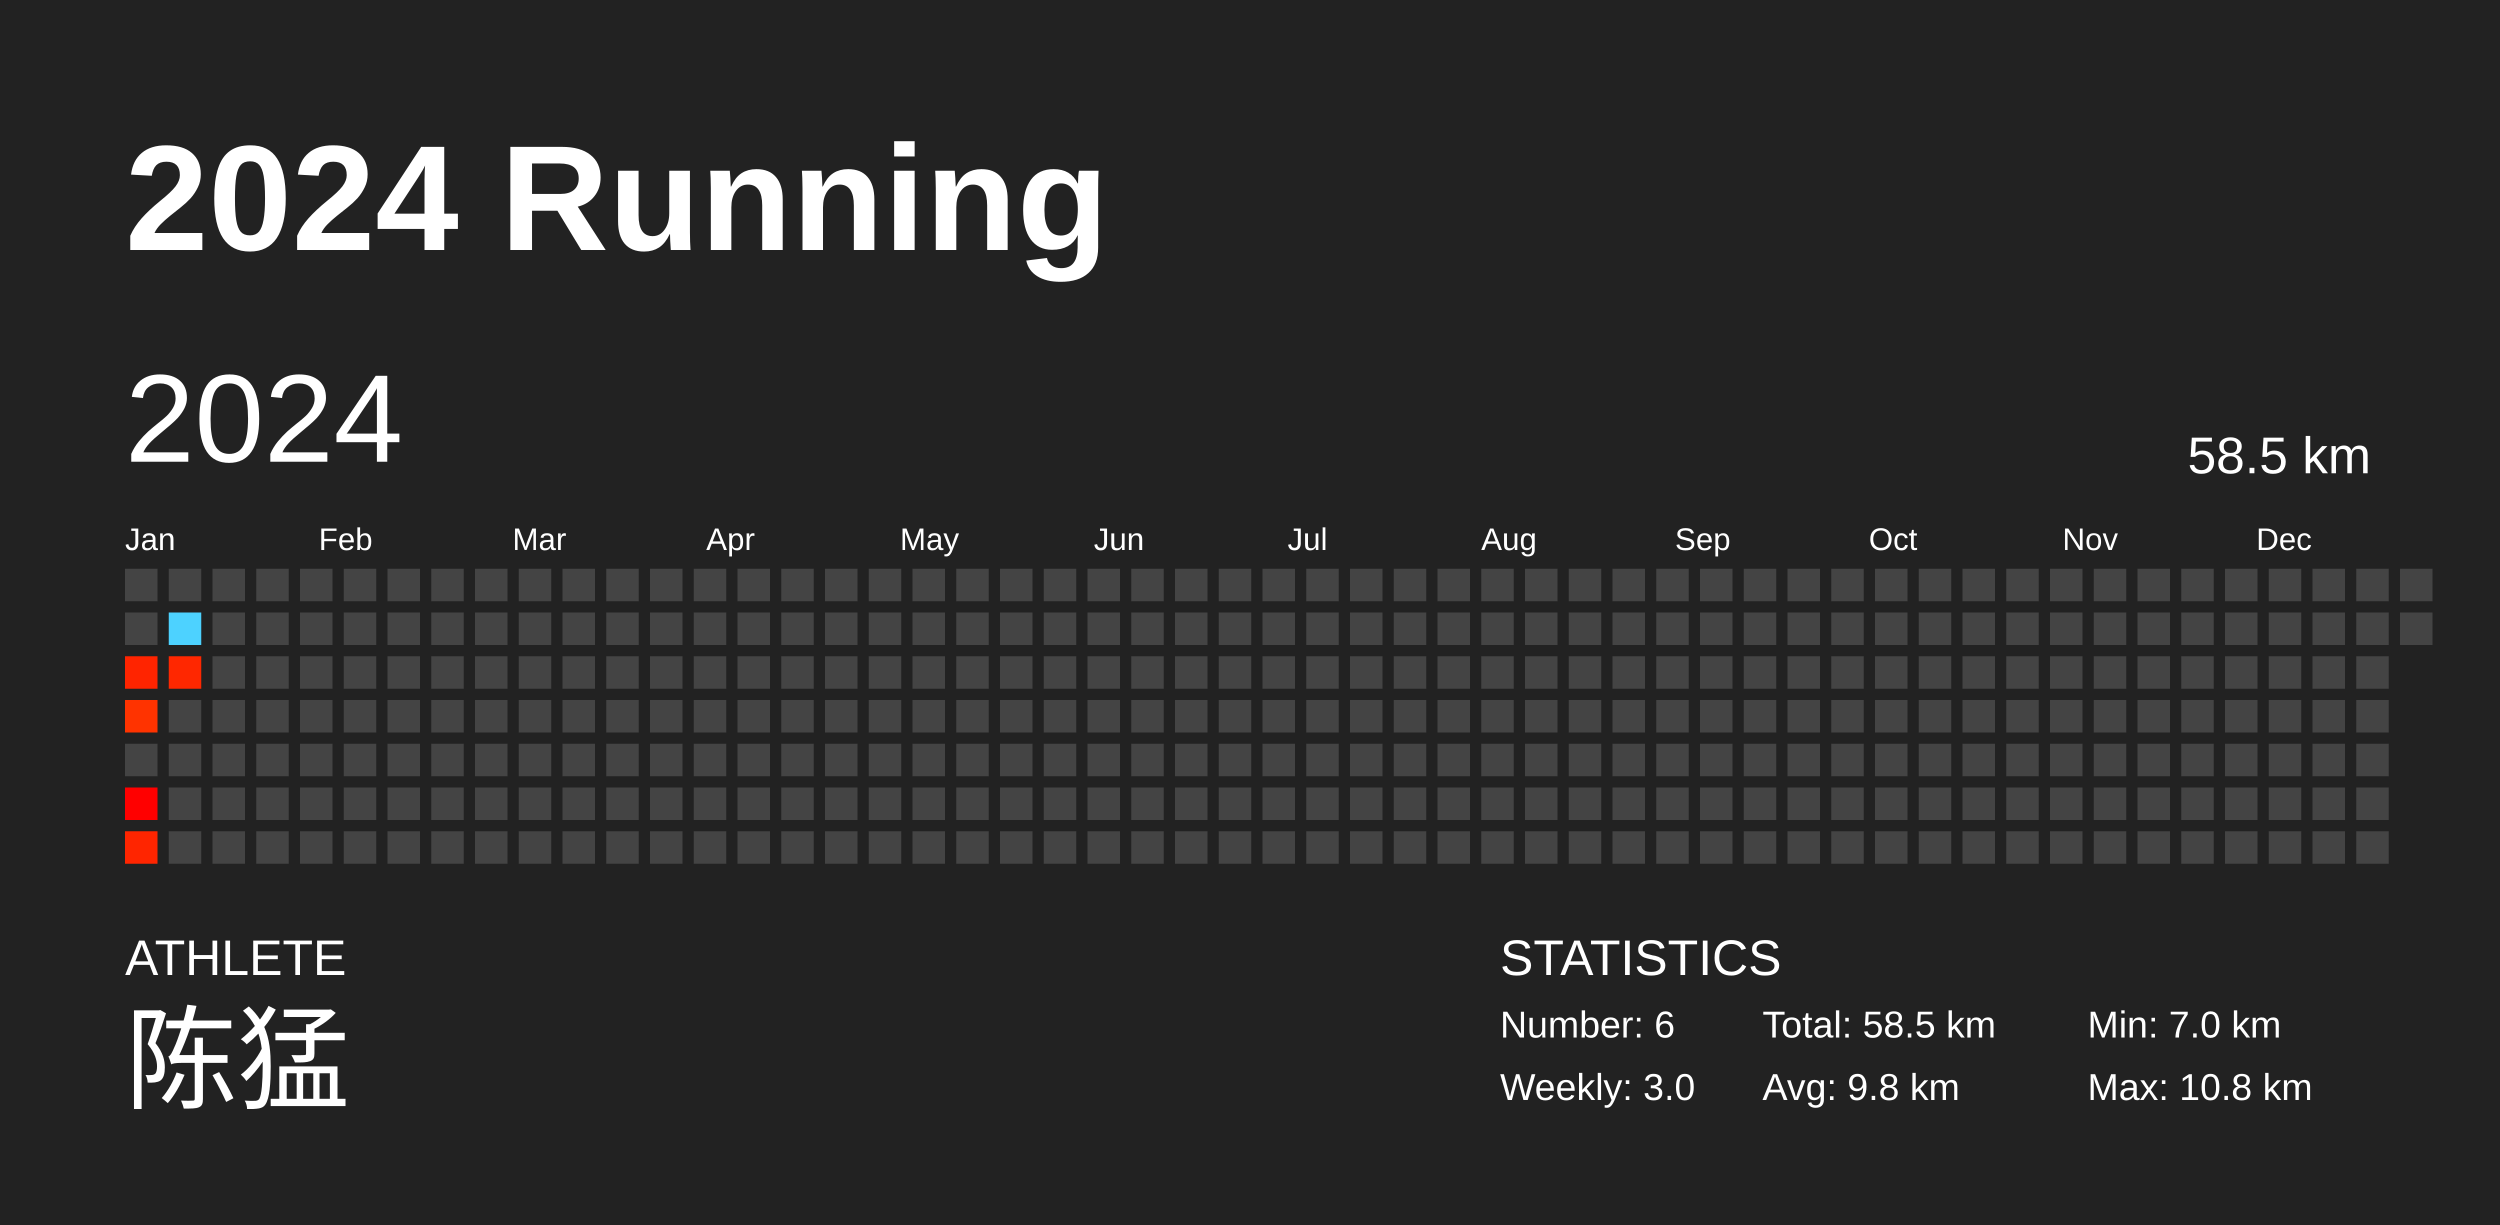
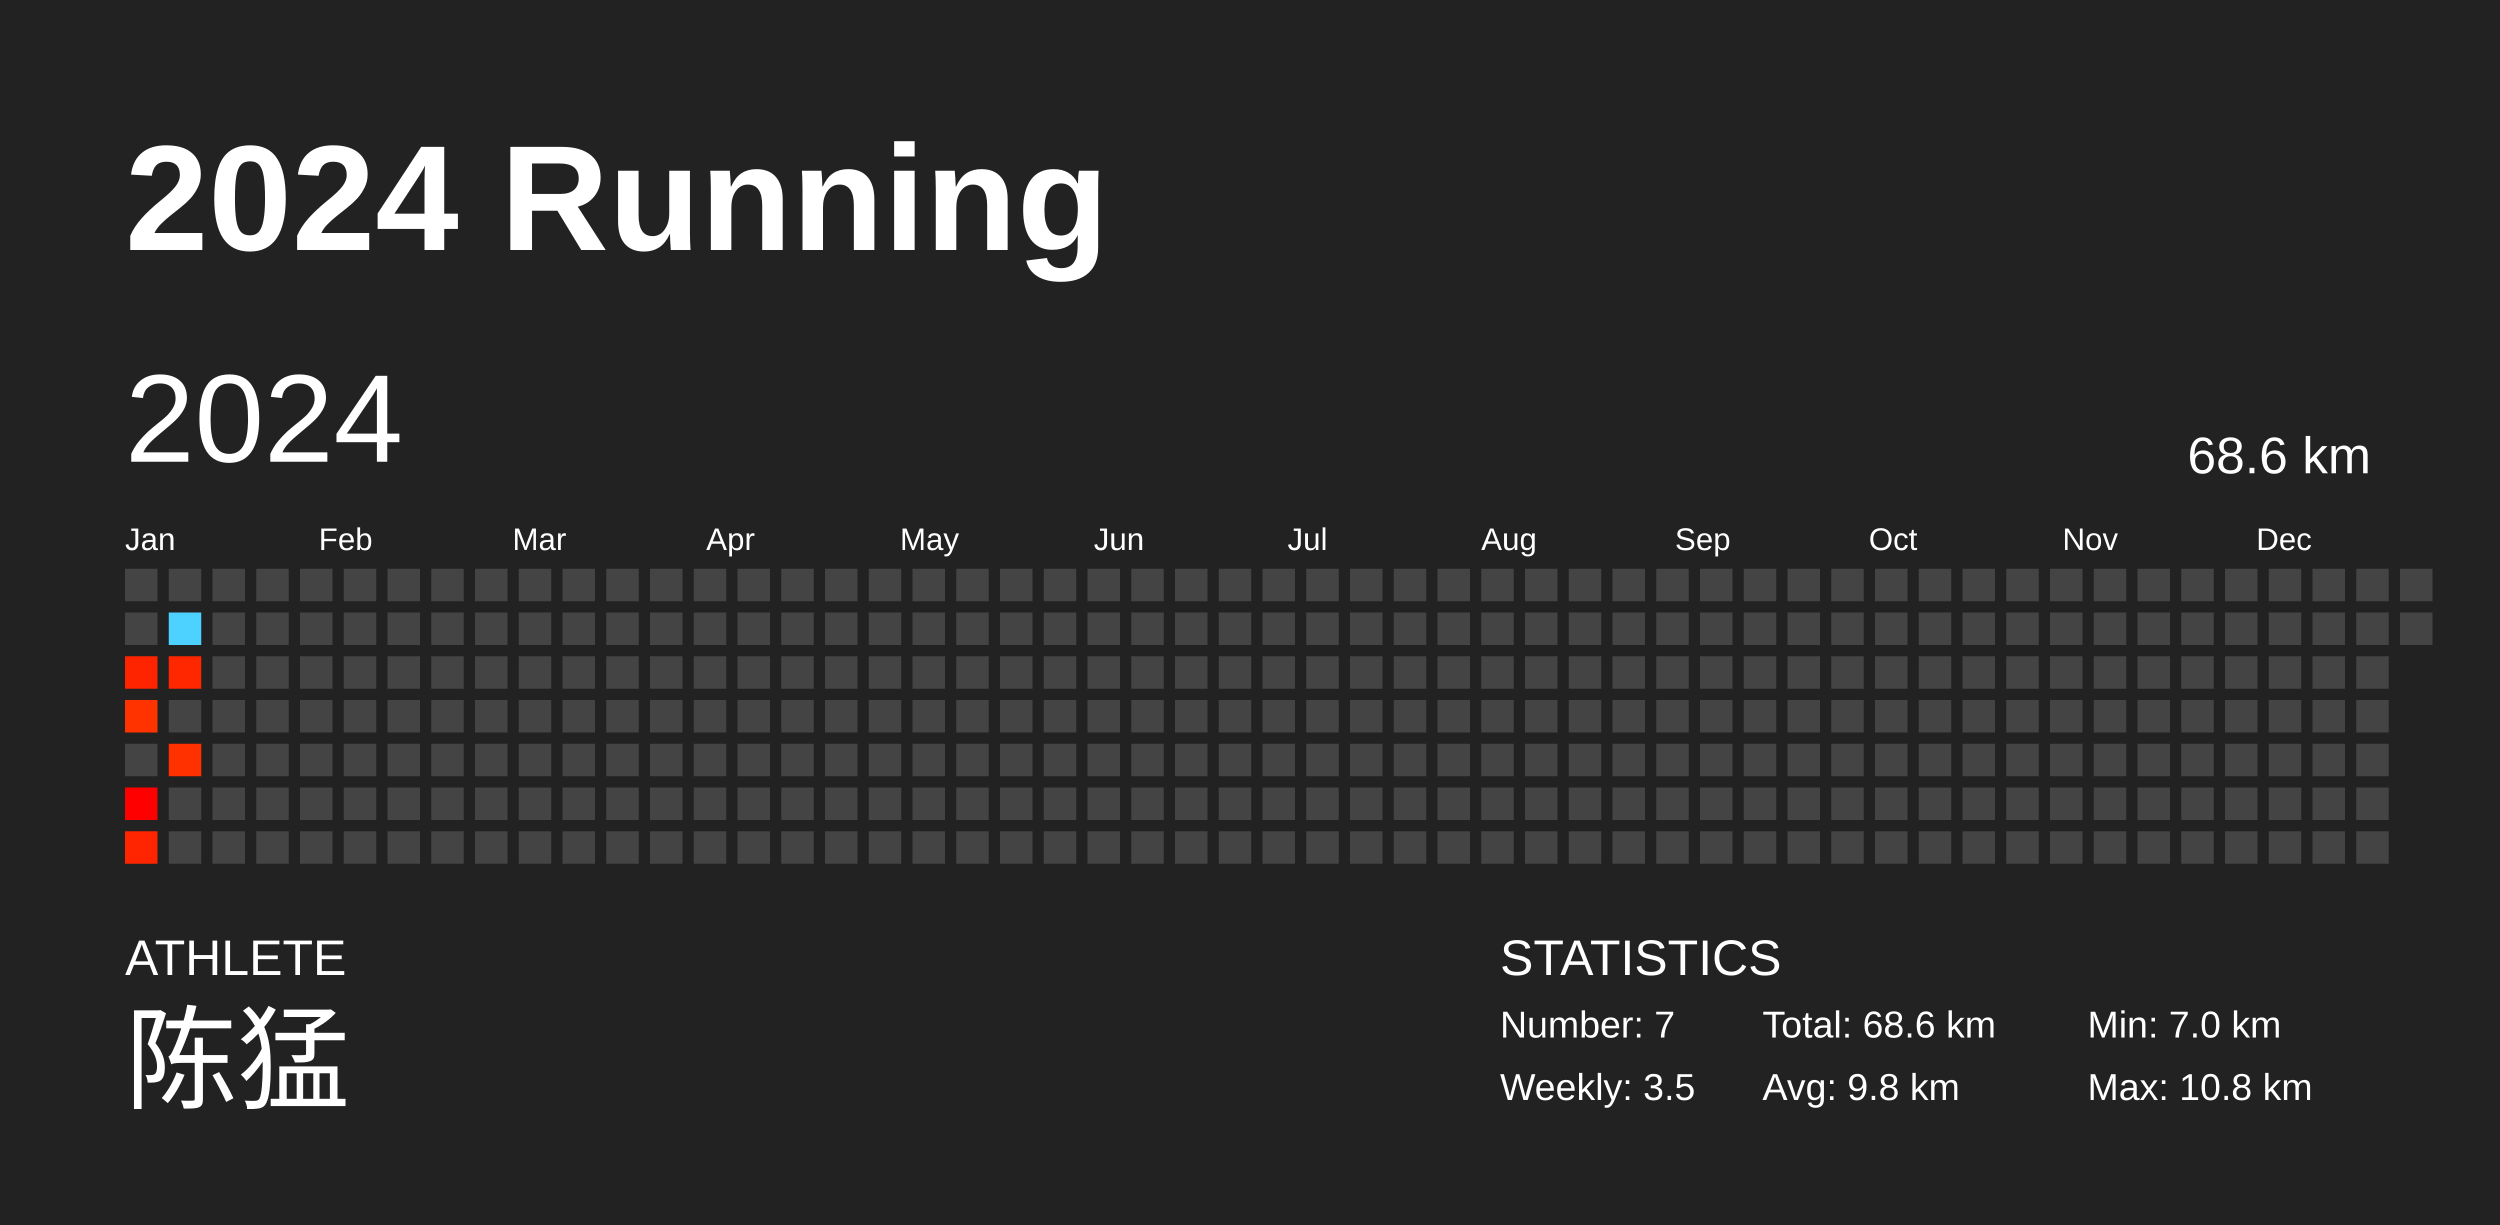
<svg xmlns="http://www.w3.org/2000/svg" baseProfile="full" height="98mm" version="1.1" viewBox="0,0,200,98" width="200mm">
  <defs />
  <rect fill="#222222" height="98" width="200" x="0" y="0" />
  <text fill="#FFFFFF" style="font-size:12px; font-family:Arial; font-weight:bold;" x="10" y="20">2024 Running</text>
  <text fill="#FFFFFF" style="font-size:4px; font-family:Arial" x="10" y="78">ATHLETE</text>
  <text fill="#FFFFFF" style="font-size:9px; font-family:Arial" x="10" y="88">陈猛</text>
  <text fill="#FFFFFF" style="font-size:4px; font-family:Arial" x="120" y="78">STATISTICS</text>
-   <text fill="#FFFFFF" style="font-size:3px; font-family:Arial" x="120" y="83">Number: 6</text>
-   <text fill="#FFFFFF" style="font-size:3px; font-family:Arial" x="120" y="88">Weekly: 3.0</text>
-   <text fill="#FFFFFF" style="font-size:3px; font-family:Arial" x="141" y="83">Total: 58.5 km</text>
+   <text fill="#FFFFFF" style="font-size:3px; font-family:Arial" x="120" y="83">Number: 7</text>
+   <text fill="#FFFFFF" style="font-size:3px; font-family:Arial" x="120" y="88">Weekly: 3.5</text>
+   <text fill="#FFFFFF" style="font-size:3px; font-family:Arial" x="141" y="83">Total: 68.6 km</text>
  <text fill="#FFFFFF" style="font-size:3px; font-family:Arial" x="141" y="88">Avg: 9.8 km</text>
  <text fill="#FFFFFF" style="font-size:3px; font-family:Arial" x="167" y="83">Min: 7.0 km</text>
  <text fill="#FFFFFF" style="font-size:3px; font-family:Arial" x="167" y="88">Max: 10.8 km</text>
  <text dominant-baseline="hanging" fill="#FFFFFF" style="font-size:10.0px; font-family:Arial;" x="10" y="30">2024</text>
-   <text dominant-baseline="hanging" fill="#FFFFFF" style="font-size:4.125px; font-family:Arial;" x="175" y="35">58.5 km</text>
+   <text dominant-baseline="hanging" fill="#FFFFFF" style="font-size:4.125px; font-family:Arial;" x="175" y="35">68.6 km</text>
  <text fill="#FFFFFF" style="font-size:2.5px; font-family:Arial" x="10.0" y="44">Jan</text>
  <text fill="#FFFFFF" style="font-size:2.5px; font-family:Arial" x="25.5" y="44">Feb</text>
  <text fill="#FFFFFF" style="font-size:2.5px; font-family:Arial" x="41.0" y="44">Mar</text>
  <text fill="#FFFFFF" style="font-size:2.5px; font-family:Arial" x="56.5" y="44">Apr</text>
  <text fill="#FFFFFF" style="font-size:2.5px; font-family:Arial" x="72.0" y="44">May</text>
  <text fill="#FFFFFF" style="font-size:2.5px; font-family:Arial" x="87.5" y="44">Jun</text>
  <text fill="#FFFFFF" style="font-size:2.5px; font-family:Arial" x="103.0" y="44">Jul</text>
  <text fill="#FFFFFF" style="font-size:2.5px; font-family:Arial" x="118.5" y="44">Aug</text>
  <text fill="#FFFFFF" style="font-size:2.5px; font-family:Arial" x="134.0" y="44">Sep</text>
  <text fill="#FFFFFF" style="font-size:2.5px; font-family:Arial" x="149.5" y="44">Oct</text>
  <text fill="#FFFFFF" style="font-size:2.5px; font-family:Arial" x="165.0" y="44">Nov</text>
  <text fill="#FFFFFF" style="font-size:2.5px; font-family:Arial" x="180.5" y="44">Dec</text>
  <rect fill="#444444" height="2.6" width="2.6" x="10.0" y="45.5" />
  <rect fill="#444444" height="2.6" width="2.6" x="10.0" y="49.0" />
  <rect fill="#ff2400" height="2.6" width="2.6" x="10.0" y="52.5" />
  <rect fill="#ff3300" height="2.6" width="2.6" x="10.0" y="56.0" />
  <rect fill="#444444" height="2.6" width="2.6" x="10.0" y="59.5" />
  <rect fill="#ff0000" height="2.6" width="2.6" x="10.0" y="63.0" />
  <rect fill="#ff2500" height="2.6" width="2.6" x="10.0" y="66.5" />
  <rect fill="#444444" height="2.6" width="2.6" x="13.5" y="45.5" />
  <rect fill="#4dd2ff" height="2.6" width="2.6" x="13.5" y="49.0" />
  <rect fill="#ff2700" height="2.6" width="2.6" x="13.5" y="52.5" />
  <rect fill="#444444" height="2.6" width="2.6" x="13.5" y="56.0" />
-   <rect fill="#444444" height="2.6" width="2.6" x="13.5" y="59.5" />
+   <rect fill="#ff3100" height="2.6" width="2.6" x="13.5" y="59.5" />
  <rect fill="#444444" height="2.6" width="2.6" x="13.5" y="63.0" />
  <rect fill="#444444" height="2.6" width="2.6" x="13.5" y="66.5" />
  <rect fill="#444444" height="2.6" width="2.6" x="17.0" y="45.5" />
  <rect fill="#444444" height="2.6" width="2.6" x="17.0" y="49.0" />
  <rect fill="#444444" height="2.6" width="2.6" x="17.0" y="52.5" />
  <rect fill="#444444" height="2.6" width="2.6" x="17.0" y="56.0" />
  <rect fill="#444444" height="2.6" width="2.6" x="17.0" y="59.5" />
  <rect fill="#444444" height="2.6" width="2.6" x="17.0" y="63.0" />
  <rect fill="#444444" height="2.6" width="2.6" x="17.0" y="66.5" />
  <rect fill="#444444" height="2.6" width="2.6" x="20.5" y="45.5" />
  <rect fill="#444444" height="2.6" width="2.6" x="20.5" y="49.0" />
  <rect fill="#444444" height="2.6" width="2.6" x="20.5" y="52.5" />
  <rect fill="#444444" height="2.6" width="2.6" x="20.5" y="56.0" />
  <rect fill="#444444" height="2.6" width="2.6" x="20.5" y="59.5" />
  <rect fill="#444444" height="2.6" width="2.6" x="20.5" y="63.0" />
  <rect fill="#444444" height="2.6" width="2.6" x="20.5" y="66.5" />
  <rect fill="#444444" height="2.6" width="2.6" x="24.0" y="45.5" />
  <rect fill="#444444" height="2.6" width="2.6" x="24.0" y="49.0" />
  <rect fill="#444444" height="2.6" width="2.6" x="24.0" y="52.5" />
  <rect fill="#444444" height="2.6" width="2.6" x="24.0" y="56.0" />
  <rect fill="#444444" height="2.6" width="2.6" x="24.0" y="59.5" />
  <rect fill="#444444" height="2.6" width="2.6" x="24.0" y="63.0" />
  <rect fill="#444444" height="2.6" width="2.6" x="24.0" y="66.5" />
  <rect fill="#444444" height="2.6" width="2.6" x="27.5" y="45.5" />
  <rect fill="#444444" height="2.6" width="2.6" x="27.5" y="49.0" />
  <rect fill="#444444" height="2.6" width="2.6" x="27.5" y="52.5" />
  <rect fill="#444444" height="2.6" width="2.6" x="27.5" y="56.0" />
  <rect fill="#444444" height="2.6" width="2.6" x="27.5" y="59.5" />
  <rect fill="#444444" height="2.6" width="2.6" x="27.5" y="63.0" />
  <rect fill="#444444" height="2.6" width="2.6" x="27.5" y="66.5" />
  <rect fill="#444444" height="2.6" width="2.6" x="31.0" y="45.5" />
  <rect fill="#444444" height="2.6" width="2.6" x="31.0" y="49.0" />
  <rect fill="#444444" height="2.6" width="2.6" x="31.0" y="52.5" />
  <rect fill="#444444" height="2.6" width="2.6" x="31.0" y="56.0" />
  <rect fill="#444444" height="2.6" width="2.6" x="31.0" y="59.5" />
  <rect fill="#444444" height="2.6" width="2.6" x="31.0" y="63.0" />
  <rect fill="#444444" height="2.6" width="2.6" x="31.0" y="66.5" />
  <rect fill="#444444" height="2.6" width="2.6" x="34.5" y="45.5" />
  <rect fill="#444444" height="2.6" width="2.6" x="34.5" y="49.0" />
  <rect fill="#444444" height="2.6" width="2.6" x="34.5" y="52.5" />
  <rect fill="#444444" height="2.6" width="2.6" x="34.5" y="56.0" />
  <rect fill="#444444" height="2.6" width="2.6" x="34.5" y="59.5" />
  <rect fill="#444444" height="2.6" width="2.6" x="34.5" y="63.0" />
  <rect fill="#444444" height="2.6" width="2.6" x="34.5" y="66.5" />
  <rect fill="#444444" height="2.6" width="2.6" x="38.0" y="45.5" />
  <rect fill="#444444" height="2.6" width="2.6" x="38.0" y="49.0" />
  <rect fill="#444444" height="2.6" width="2.6" x="38.0" y="52.5" />
  <rect fill="#444444" height="2.6" width="2.6" x="38.0" y="56.0" />
  <rect fill="#444444" height="2.6" width="2.6" x="38.0" y="59.5" />
  <rect fill="#444444" height="2.6" width="2.6" x="38.0" y="63.0" />
  <rect fill="#444444" height="2.6" width="2.6" x="38.0" y="66.5" />
  <rect fill="#444444" height="2.6" width="2.6" x="41.5" y="45.5" />
  <rect fill="#444444" height="2.6" width="2.6" x="41.5" y="49.0" />
  <rect fill="#444444" height="2.6" width="2.6" x="41.5" y="52.5" />
  <rect fill="#444444" height="2.6" width="2.6" x="41.5" y="56.0" />
  <rect fill="#444444" height="2.6" width="2.6" x="41.5" y="59.5" />
  <rect fill="#444444" height="2.6" width="2.6" x="41.5" y="63.0" />
  <rect fill="#444444" height="2.6" width="2.6" x="41.5" y="66.5" />
  <rect fill="#444444" height="2.6" width="2.6" x="45.0" y="45.5" />
  <rect fill="#444444" height="2.6" width="2.6" x="45.0" y="49.0" />
  <rect fill="#444444" height="2.6" width="2.6" x="45.0" y="52.5" />
  <rect fill="#444444" height="2.6" width="2.6" x="45.0" y="56.0" />
  <rect fill="#444444" height="2.6" width="2.6" x="45.0" y="59.5" />
  <rect fill="#444444" height="2.6" width="2.6" x="45.0" y="63.0" />
  <rect fill="#444444" height="2.6" width="2.6" x="45.0" y="66.5" />
  <rect fill="#444444" height="2.6" width="2.6" x="48.5" y="45.5" />
  <rect fill="#444444" height="2.6" width="2.6" x="48.5" y="49.0" />
  <rect fill="#444444" height="2.6" width="2.6" x="48.5" y="52.5" />
  <rect fill="#444444" height="2.6" width="2.6" x="48.5" y="56.0" />
  <rect fill="#444444" height="2.6" width="2.6" x="48.5" y="59.5" />
  <rect fill="#444444" height="2.6" width="2.6" x="48.5" y="63.0" />
  <rect fill="#444444" height="2.6" width="2.6" x="48.5" y="66.5" />
  <rect fill="#444444" height="2.6" width="2.6" x="52.0" y="45.5" />
  <rect fill="#444444" height="2.6" width="2.6" x="52.0" y="49.0" />
  <rect fill="#444444" height="2.6" width="2.6" x="52.0" y="52.5" />
  <rect fill="#444444" height="2.6" width="2.6" x="52.0" y="56.0" />
  <rect fill="#444444" height="2.6" width="2.6" x="52.0" y="59.5" />
  <rect fill="#444444" height="2.6" width="2.6" x="52.0" y="63.0" />
  <rect fill="#444444" height="2.6" width="2.6" x="52.0" y="66.5" />
  <rect fill="#444444" height="2.6" width="2.6" x="55.5" y="45.5" />
  <rect fill="#444444" height="2.6" width="2.6" x="55.5" y="49.0" />
  <rect fill="#444444" height="2.6" width="2.6" x="55.5" y="52.5" />
  <rect fill="#444444" height="2.6" width="2.6" x="55.5" y="56.0" />
  <rect fill="#444444" height="2.6" width="2.6" x="55.5" y="59.5" />
  <rect fill="#444444" height="2.6" width="2.6" x="55.5" y="63.0" />
  <rect fill="#444444" height="2.6" width="2.6" x="55.5" y="66.5" />
  <rect fill="#444444" height="2.6" width="2.6" x="59.0" y="45.5" />
  <rect fill="#444444" height="2.6" width="2.6" x="59.0" y="49.0" />
  <rect fill="#444444" height="2.6" width="2.6" x="59.0" y="52.5" />
  <rect fill="#444444" height="2.6" width="2.6" x="59.0" y="56.0" />
  <rect fill="#444444" height="2.6" width="2.6" x="59.0" y="59.5" />
  <rect fill="#444444" height="2.6" width="2.6" x="59.0" y="63.0" />
  <rect fill="#444444" height="2.6" width="2.6" x="59.0" y="66.5" />
  <rect fill="#444444" height="2.6" width="2.6" x="62.5" y="45.5" />
  <rect fill="#444444" height="2.6" width="2.6" x="62.5" y="49.0" />
  <rect fill="#444444" height="2.6" width="2.6" x="62.5" y="52.5" />
  <rect fill="#444444" height="2.6" width="2.6" x="62.5" y="56.0" />
  <rect fill="#444444" height="2.6" width="2.6" x="62.5" y="59.5" />
  <rect fill="#444444" height="2.6" width="2.6" x="62.5" y="63.0" />
  <rect fill="#444444" height="2.6" width="2.6" x="62.5" y="66.5" />
  <rect fill="#444444" height="2.6" width="2.6" x="66.0" y="45.5" />
  <rect fill="#444444" height="2.6" width="2.6" x="66.0" y="49.0" />
  <rect fill="#444444" height="2.6" width="2.6" x="66.0" y="52.5" />
  <rect fill="#444444" height="2.6" width="2.6" x="66.0" y="56.0" />
  <rect fill="#444444" height="2.6" width="2.6" x="66.0" y="59.5" />
  <rect fill="#444444" height="2.6" width="2.6" x="66.0" y="63.0" />
  <rect fill="#444444" height="2.6" width="2.6" x="66.0" y="66.5" />
  <rect fill="#444444" height="2.6" width="2.6" x="69.5" y="45.5" />
  <rect fill="#444444" height="2.6" width="2.6" x="69.5" y="49.0" />
  <rect fill="#444444" height="2.6" width="2.6" x="69.5" y="52.5" />
  <rect fill="#444444" height="2.6" width="2.6" x="69.5" y="56.0" />
  <rect fill="#444444" height="2.6" width="2.6" x="69.5" y="59.5" />
  <rect fill="#444444" height="2.6" width="2.6" x="69.5" y="63.0" />
  <rect fill="#444444" height="2.6" width="2.6" x="69.5" y="66.5" />
  <rect fill="#444444" height="2.6" width="2.6" x="73.0" y="45.5" />
  <rect fill="#444444" height="2.6" width="2.6" x="73.0" y="49.0" />
  <rect fill="#444444" height="2.6" width="2.6" x="73.0" y="52.5" />
  <rect fill="#444444" height="2.6" width="2.6" x="73.0" y="56.0" />
  <rect fill="#444444" height="2.6" width="2.6" x="73.0" y="59.5" />
  <rect fill="#444444" height="2.6" width="2.6" x="73.0" y="63.0" />
  <rect fill="#444444" height="2.6" width="2.6" x="73.0" y="66.5" />
  <rect fill="#444444" height="2.6" width="2.6" x="76.5" y="45.5" />
  <rect fill="#444444" height="2.6" width="2.6" x="76.5" y="49.0" />
  <rect fill="#444444" height="2.6" width="2.6" x="76.5" y="52.5" />
  <rect fill="#444444" height="2.6" width="2.6" x="76.5" y="56.0" />
  <rect fill="#444444" height="2.6" width="2.6" x="76.5" y="59.5" />
  <rect fill="#444444" height="2.6" width="2.6" x="76.5" y="63.0" />
  <rect fill="#444444" height="2.6" width="2.6" x="76.5" y="66.5" />
  <rect fill="#444444" height="2.6" width="2.6" x="80.0" y="45.5" />
  <rect fill="#444444" height="2.6" width="2.6" x="80.0" y="49.0" />
  <rect fill="#444444" height="2.6" width="2.6" x="80.0" y="52.5" />
  <rect fill="#444444" height="2.6" width="2.6" x="80.0" y="56.0" />
  <rect fill="#444444" height="2.6" width="2.6" x="80.0" y="59.5" />
  <rect fill="#444444" height="2.6" width="2.6" x="80.0" y="63.0" />
  <rect fill="#444444" height="2.6" width="2.6" x="80.0" y="66.5" />
  <rect fill="#444444" height="2.6" width="2.6" x="83.5" y="45.5" />
  <rect fill="#444444" height="2.6" width="2.6" x="83.5" y="49.0" />
  <rect fill="#444444" height="2.6" width="2.6" x="83.5" y="52.5" />
  <rect fill="#444444" height="2.6" width="2.6" x="83.5" y="56.0" />
  <rect fill="#444444" height="2.6" width="2.6" x="83.5" y="59.5" />
  <rect fill="#444444" height="2.6" width="2.6" x="83.5" y="63.0" />
  <rect fill="#444444" height="2.6" width="2.6" x="83.5" y="66.5" />
  <rect fill="#444444" height="2.6" width="2.6" x="87.0" y="45.5" />
  <rect fill="#444444" height="2.6" width="2.6" x="87.0" y="49.0" />
  <rect fill="#444444" height="2.6" width="2.6" x="87.0" y="52.5" />
  <rect fill="#444444" height="2.6" width="2.6" x="87.0" y="56.0" />
  <rect fill="#444444" height="2.6" width="2.6" x="87.0" y="59.5" />
  <rect fill="#444444" height="2.6" width="2.6" x="87.0" y="63.0" />
  <rect fill="#444444" height="2.6" width="2.6" x="87.0" y="66.5" />
  <rect fill="#444444" height="2.6" width="2.6" x="90.5" y="45.5" />
  <rect fill="#444444" height="2.6" width="2.6" x="90.5" y="49.0" />
  <rect fill="#444444" height="2.6" width="2.6" x="90.5" y="52.5" />
  <rect fill="#444444" height="2.6" width="2.6" x="90.5" y="56.0" />
  <rect fill="#444444" height="2.6" width="2.6" x="90.5" y="59.5" />
  <rect fill="#444444" height="2.6" width="2.6" x="90.5" y="63.0" />
  <rect fill="#444444" height="2.6" width="2.6" x="90.5" y="66.5" />
  <rect fill="#444444" height="2.6" width="2.6" x="94.0" y="45.5" />
  <rect fill="#444444" height="2.6" width="2.6" x="94.0" y="49.0" />
  <rect fill="#444444" height="2.6" width="2.6" x="94.0" y="52.5" />
  <rect fill="#444444" height="2.6" width="2.6" x="94.0" y="56.0" />
  <rect fill="#444444" height="2.6" width="2.6" x="94.0" y="59.5" />
  <rect fill="#444444" height="2.6" width="2.6" x="94.0" y="63.0" />
  <rect fill="#444444" height="2.6" width="2.6" x="94.0" y="66.5" />
  <rect fill="#444444" height="2.6" width="2.6" x="97.5" y="45.5" />
  <rect fill="#444444" height="2.6" width="2.6" x="97.5" y="49.0" />
  <rect fill="#444444" height="2.6" width="2.6" x="97.5" y="52.5" />
  <rect fill="#444444" height="2.6" width="2.6" x="97.5" y="56.0" />
  <rect fill="#444444" height="2.6" width="2.6" x="97.5" y="59.5" />
  <rect fill="#444444" height="2.6" width="2.6" x="97.5" y="63.0" />
  <rect fill="#444444" height="2.6" width="2.6" x="97.5" y="66.5" />
  <rect fill="#444444" height="2.6" width="2.6" x="101.0" y="45.5" />
  <rect fill="#444444" height="2.6" width="2.6" x="101.0" y="49.0" />
  <rect fill="#444444" height="2.6" width="2.6" x="101.0" y="52.5" />
  <rect fill="#444444" height="2.6" width="2.6" x="101.0" y="56.0" />
  <rect fill="#444444" height="2.6" width="2.6" x="101.0" y="59.5" />
  <rect fill="#444444" height="2.6" width="2.6" x="101.0" y="63.0" />
  <rect fill="#444444" height="2.6" width="2.6" x="101.0" y="66.5" />
  <rect fill="#444444" height="2.6" width="2.6" x="104.5" y="45.5" />
  <rect fill="#444444" height="2.6" width="2.6" x="104.5" y="49.0" />
  <rect fill="#444444" height="2.6" width="2.6" x="104.5" y="52.5" />
  <rect fill="#444444" height="2.6" width="2.6" x="104.5" y="56.0" />
  <rect fill="#444444" height="2.6" width="2.6" x="104.5" y="59.5" />
  <rect fill="#444444" height="2.6" width="2.6" x="104.5" y="63.0" />
  <rect fill="#444444" height="2.6" width="2.6" x="104.5" y="66.5" />
  <rect fill="#444444" height="2.6" width="2.6" x="108.0" y="45.5" />
  <rect fill="#444444" height="2.6" width="2.6" x="108.0" y="49.0" />
  <rect fill="#444444" height="2.6" width="2.6" x="108.0" y="52.5" />
  <rect fill="#444444" height="2.6" width="2.6" x="108.0" y="56.0" />
  <rect fill="#444444" height="2.6" width="2.6" x="108.0" y="59.5" />
  <rect fill="#444444" height="2.6" width="2.6" x="108.0" y="63.0" />
  <rect fill="#444444" height="2.6" width="2.6" x="108.0" y="66.5" />
  <rect fill="#444444" height="2.6" width="2.6" x="111.5" y="45.5" />
  <rect fill="#444444" height="2.6" width="2.6" x="111.5" y="49.0" />
  <rect fill="#444444" height="2.6" width="2.6" x="111.5" y="52.5" />
  <rect fill="#444444" height="2.6" width="2.6" x="111.5" y="56.0" />
  <rect fill="#444444" height="2.6" width="2.6" x="111.5" y="59.5" />
  <rect fill="#444444" height="2.6" width="2.6" x="111.5" y="63.0" />
  <rect fill="#444444" height="2.6" width="2.6" x="111.5" y="66.5" />
  <rect fill="#444444" height="2.6" width="2.6" x="115.0" y="45.5" />
  <rect fill="#444444" height="2.6" width="2.6" x="115.0" y="49.0" />
  <rect fill="#444444" height="2.6" width="2.6" x="115.0" y="52.5" />
  <rect fill="#444444" height="2.6" width="2.6" x="115.0" y="56.0" />
  <rect fill="#444444" height="2.6" width="2.6" x="115.0" y="59.5" />
  <rect fill="#444444" height="2.6" width="2.6" x="115.0" y="63.0" />
  <rect fill="#444444" height="2.6" width="2.6" x="115.0" y="66.5" />
  <rect fill="#444444" height="2.6" width="2.6" x="118.5" y="45.5" />
  <rect fill="#444444" height="2.6" width="2.6" x="118.5" y="49.0" />
  <rect fill="#444444" height="2.6" width="2.6" x="118.5" y="52.5" />
  <rect fill="#444444" height="2.6" width="2.6" x="118.5" y="56.0" />
  <rect fill="#444444" height="2.6" width="2.6" x="118.5" y="59.5" />
  <rect fill="#444444" height="2.6" width="2.6" x="118.5" y="63.0" />
  <rect fill="#444444" height="2.6" width="2.6" x="118.5" y="66.5" />
  <rect fill="#444444" height="2.6" width="2.6" x="122.0" y="45.5" />
  <rect fill="#444444" height="2.6" width="2.6" x="122.0" y="49.0" />
  <rect fill="#444444" height="2.6" width="2.6" x="122.0" y="52.5" />
  <rect fill="#444444" height="2.6" width="2.6" x="122.0" y="56.0" />
  <rect fill="#444444" height="2.6" width="2.6" x="122.0" y="59.5" />
  <rect fill="#444444" height="2.6" width="2.6" x="122.0" y="63.0" />
  <rect fill="#444444" height="2.6" width="2.6" x="122.0" y="66.5" />
  <rect fill="#444444" height="2.6" width="2.6" x="125.5" y="45.5" />
  <rect fill="#444444" height="2.6" width="2.6" x="125.5" y="49.0" />
  <rect fill="#444444" height="2.6" width="2.6" x="125.5" y="52.5" />
  <rect fill="#444444" height="2.6" width="2.6" x="125.5" y="56.0" />
  <rect fill="#444444" height="2.6" width="2.6" x="125.5" y="59.5" />
  <rect fill="#444444" height="2.6" width="2.6" x="125.5" y="63.0" />
  <rect fill="#444444" height="2.6" width="2.6" x="125.5" y="66.5" />
  <rect fill="#444444" height="2.6" width="2.6" x="129.0" y="45.5" />
  <rect fill="#444444" height="2.6" width="2.6" x="129.0" y="49.0" />
  <rect fill="#444444" height="2.6" width="2.6" x="129.0" y="52.5" />
  <rect fill="#444444" height="2.6" width="2.6" x="129.0" y="56.0" />
  <rect fill="#444444" height="2.6" width="2.6" x="129.0" y="59.5" />
  <rect fill="#444444" height="2.6" width="2.6" x="129.0" y="63.0" />
  <rect fill="#444444" height="2.6" width="2.6" x="129.0" y="66.5" />
  <rect fill="#444444" height="2.6" width="2.6" x="132.5" y="45.5" />
  <rect fill="#444444" height="2.6" width="2.6" x="132.5" y="49.0" />
  <rect fill="#444444" height="2.6" width="2.6" x="132.5" y="52.5" />
  <rect fill="#444444" height="2.6" width="2.6" x="132.5" y="56.0" />
  <rect fill="#444444" height="2.6" width="2.6" x="132.5" y="59.5" />
  <rect fill="#444444" height="2.6" width="2.6" x="132.5" y="63.0" />
  <rect fill="#444444" height="2.6" width="2.6" x="132.5" y="66.5" />
  <rect fill="#444444" height="2.6" width="2.6" x="136.0" y="45.5" />
  <rect fill="#444444" height="2.6" width="2.6" x="136.0" y="49.0" />
  <rect fill="#444444" height="2.6" width="2.6" x="136.0" y="52.5" />
  <rect fill="#444444" height="2.6" width="2.6" x="136.0" y="56.0" />
  <rect fill="#444444" height="2.6" width="2.6" x="136.0" y="59.5" />
  <rect fill="#444444" height="2.6" width="2.6" x="136.0" y="63.0" />
  <rect fill="#444444" height="2.6" width="2.6" x="136.0" y="66.5" />
  <rect fill="#444444" height="2.6" width="2.6" x="139.5" y="45.5" />
  <rect fill="#444444" height="2.6" width="2.6" x="139.5" y="49.0" />
  <rect fill="#444444" height="2.6" width="2.6" x="139.5" y="52.5" />
  <rect fill="#444444" height="2.6" width="2.6" x="139.5" y="56.0" />
  <rect fill="#444444" height="2.6" width="2.6" x="139.5" y="59.5" />
  <rect fill="#444444" height="2.6" width="2.6" x="139.5" y="63.0" />
  <rect fill="#444444" height="2.6" width="2.6" x="139.5" y="66.5" />
  <rect fill="#444444" height="2.6" width="2.6" x="143.0" y="45.5" />
  <rect fill="#444444" height="2.6" width="2.6" x="143.0" y="49.0" />
  <rect fill="#444444" height="2.6" width="2.6" x="143.0" y="52.5" />
  <rect fill="#444444" height="2.6" width="2.6" x="143.0" y="56.0" />
  <rect fill="#444444" height="2.6" width="2.6" x="143.0" y="59.5" />
  <rect fill="#444444" height="2.6" width="2.6" x="143.0" y="63.0" />
  <rect fill="#444444" height="2.6" width="2.6" x="143.0" y="66.5" />
  <rect fill="#444444" height="2.6" width="2.6" x="146.5" y="45.5" />
  <rect fill="#444444" height="2.6" width="2.6" x="146.5" y="49.0" />
  <rect fill="#444444" height="2.6" width="2.6" x="146.5" y="52.5" />
  <rect fill="#444444" height="2.6" width="2.6" x="146.5" y="56.0" />
  <rect fill="#444444" height="2.6" width="2.6" x="146.5" y="59.5" />
  <rect fill="#444444" height="2.6" width="2.6" x="146.5" y="63.0" />
  <rect fill="#444444" height="2.6" width="2.6" x="146.5" y="66.5" />
  <rect fill="#444444" height="2.6" width="2.6" x="150.0" y="45.5" />
  <rect fill="#444444" height="2.6" width="2.6" x="150.0" y="49.0" />
  <rect fill="#444444" height="2.6" width="2.6" x="150.0" y="52.5" />
  <rect fill="#444444" height="2.6" width="2.6" x="150.0" y="56.0" />
  <rect fill="#444444" height="2.6" width="2.6" x="150.0" y="59.5" />
  <rect fill="#444444" height="2.6" width="2.6" x="150.0" y="63.0" />
  <rect fill="#444444" height="2.6" width="2.6" x="150.0" y="66.5" />
  <rect fill="#444444" height="2.6" width="2.6" x="153.5" y="45.5" />
  <rect fill="#444444" height="2.6" width="2.6" x="153.5" y="49.0" />
  <rect fill="#444444" height="2.6" width="2.6" x="153.5" y="52.5" />
  <rect fill="#444444" height="2.6" width="2.6" x="153.5" y="56.0" />
  <rect fill="#444444" height="2.6" width="2.6" x="153.5" y="59.5" />
  <rect fill="#444444" height="2.6" width="2.6" x="153.5" y="63.0" />
  <rect fill="#444444" height="2.6" width="2.6" x="153.5" y="66.5" />
  <rect fill="#444444" height="2.6" width="2.6" x="157.0" y="45.5" />
  <rect fill="#444444" height="2.6" width="2.6" x="157.0" y="49.0" />
  <rect fill="#444444" height="2.6" width="2.6" x="157.0" y="52.5" />
  <rect fill="#444444" height="2.6" width="2.6" x="157.0" y="56.0" />
  <rect fill="#444444" height="2.6" width="2.6" x="157.0" y="59.5" />
  <rect fill="#444444" height="2.6" width="2.6" x="157.0" y="63.0" />
  <rect fill="#444444" height="2.6" width="2.6" x="157.0" y="66.5" />
  <rect fill="#444444" height="2.6" width="2.6" x="160.5" y="45.5" />
  <rect fill="#444444" height="2.6" width="2.6" x="160.5" y="49.0" />
  <rect fill="#444444" height="2.6" width="2.6" x="160.5" y="52.5" />
  <rect fill="#444444" height="2.6" width="2.6" x="160.5" y="56.0" />
  <rect fill="#444444" height="2.6" width="2.6" x="160.5" y="59.5" />
  <rect fill="#444444" height="2.6" width="2.6" x="160.5" y="63.0" />
  <rect fill="#444444" height="2.6" width="2.6" x="160.5" y="66.5" />
  <rect fill="#444444" height="2.6" width="2.6" x="164.0" y="45.5" />
  <rect fill="#444444" height="2.6" width="2.6" x="164.0" y="49.0" />
  <rect fill="#444444" height="2.6" width="2.6" x="164.0" y="52.5" />
  <rect fill="#444444" height="2.6" width="2.6" x="164.0" y="56.0" />
  <rect fill="#444444" height="2.6" width="2.6" x="164.0" y="59.5" />
  <rect fill="#444444" height="2.6" width="2.6" x="164.0" y="63.0" />
  <rect fill="#444444" height="2.6" width="2.6" x="164.0" y="66.5" />
  <rect fill="#444444" height="2.6" width="2.6" x="167.5" y="45.5" />
  <rect fill="#444444" height="2.6" width="2.6" x="167.5" y="49.0" />
  <rect fill="#444444" height="2.6" width="2.6" x="167.5" y="52.5" />
  <rect fill="#444444" height="2.6" width="2.6" x="167.5" y="56.0" />
  <rect fill="#444444" height="2.6" width="2.6" x="167.5" y="59.5" />
  <rect fill="#444444" height="2.6" width="2.6" x="167.5" y="63.0" />
  <rect fill="#444444" height="2.6" width="2.6" x="167.5" y="66.5" />
  <rect fill="#444444" height="2.6" width="2.6" x="171.0" y="45.5" />
  <rect fill="#444444" height="2.6" width="2.6" x="171.0" y="49.0" />
  <rect fill="#444444" height="2.6" width="2.6" x="171.0" y="52.5" />
  <rect fill="#444444" height="2.6" width="2.6" x="171.0" y="56.0" />
  <rect fill="#444444" height="2.6" width="2.6" x="171.0" y="59.5" />
  <rect fill="#444444" height="2.6" width="2.6" x="171.0" y="63.0" />
  <rect fill="#444444" height="2.6" width="2.6" x="171.0" y="66.5" />
  <rect fill="#444444" height="2.6" width="2.6" x="174.5" y="45.5" />
  <rect fill="#444444" height="2.6" width="2.6" x="174.5" y="49.0" />
  <rect fill="#444444" height="2.6" width="2.6" x="174.5" y="52.5" />
  <rect fill="#444444" height="2.6" width="2.6" x="174.5" y="56.0" />
  <rect fill="#444444" height="2.6" width="2.6" x="174.5" y="59.5" />
  <rect fill="#444444" height="2.6" width="2.6" x="174.5" y="63.0" />
  <rect fill="#444444" height="2.6" width="2.6" x="174.5" y="66.5" />
  <rect fill="#444444" height="2.6" width="2.6" x="178.0" y="45.5" />
  <rect fill="#444444" height="2.6" width="2.6" x="178.0" y="49.0" />
  <rect fill="#444444" height="2.6" width="2.6" x="178.0" y="52.5" />
  <rect fill="#444444" height="2.6" width="2.6" x="178.0" y="56.0" />
  <rect fill="#444444" height="2.6" width="2.6" x="178.0" y="59.5" />
  <rect fill="#444444" height="2.6" width="2.6" x="178.0" y="63.0" />
  <rect fill="#444444" height="2.6" width="2.6" x="178.0" y="66.5" />
  <rect fill="#444444" height="2.6" width="2.6" x="181.5" y="45.5" />
  <rect fill="#444444" height="2.6" width="2.6" x="181.5" y="49.0" />
  <rect fill="#444444" height="2.6" width="2.6" x="181.5" y="52.5" />
  <rect fill="#444444" height="2.6" width="2.6" x="181.5" y="56.0" />
  <rect fill="#444444" height="2.6" width="2.6" x="181.5" y="59.5" />
  <rect fill="#444444" height="2.6" width="2.6" x="181.5" y="63.0" />
  <rect fill="#444444" height="2.6" width="2.6" x="181.5" y="66.5" />
  <rect fill="#444444" height="2.6" width="2.6" x="185.0" y="45.5" />
  <rect fill="#444444" height="2.6" width="2.6" x="185.0" y="49.0" />
  <rect fill="#444444" height="2.6" width="2.6" x="185.0" y="52.5" />
  <rect fill="#444444" height="2.6" width="2.6" x="185.0" y="56.0" />
  <rect fill="#444444" height="2.6" width="2.6" x="185.0" y="59.5" />
  <rect fill="#444444" height="2.6" width="2.6" x="185.0" y="63.0" />
  <rect fill="#444444" height="2.6" width="2.6" x="185.0" y="66.5" />
  <rect fill="#444444" height="2.6" width="2.6" x="188.5" y="45.5" />
  <rect fill="#444444" height="2.6" width="2.6" x="188.5" y="49.0" />
  <rect fill="#444444" height="2.6" width="2.6" x="188.5" y="52.5" />
  <rect fill="#444444" height="2.6" width="2.6" x="188.5" y="56.0" />
  <rect fill="#444444" height="2.6" width="2.6" x="188.5" y="59.5" />
  <rect fill="#444444" height="2.6" width="2.6" x="188.5" y="63.0" />
  <rect fill="#444444" height="2.6" width="2.6" x="188.5" y="66.5" />
  <rect fill="#444444" height="2.6" width="2.6" x="192.0" y="45.5" />
  <rect fill="#444444" height="2.6" width="2.6" x="192.0" y="49.0" />
</svg>
